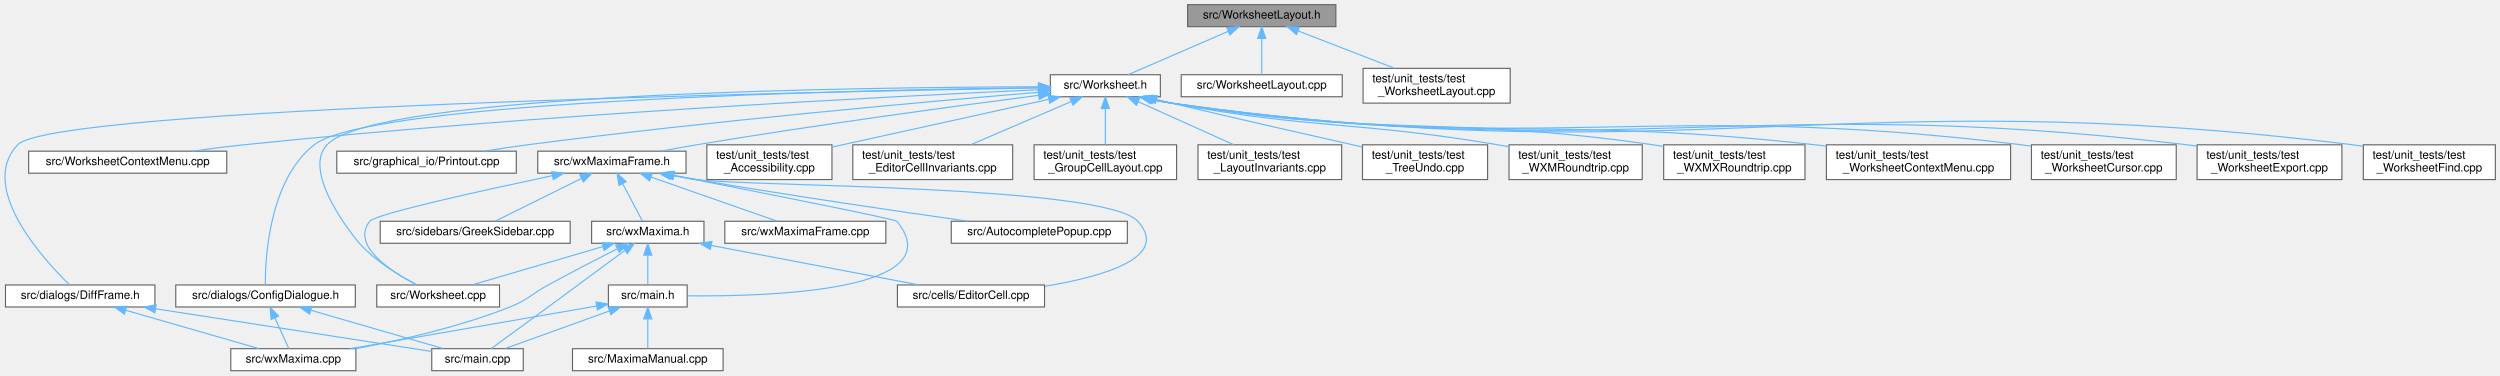
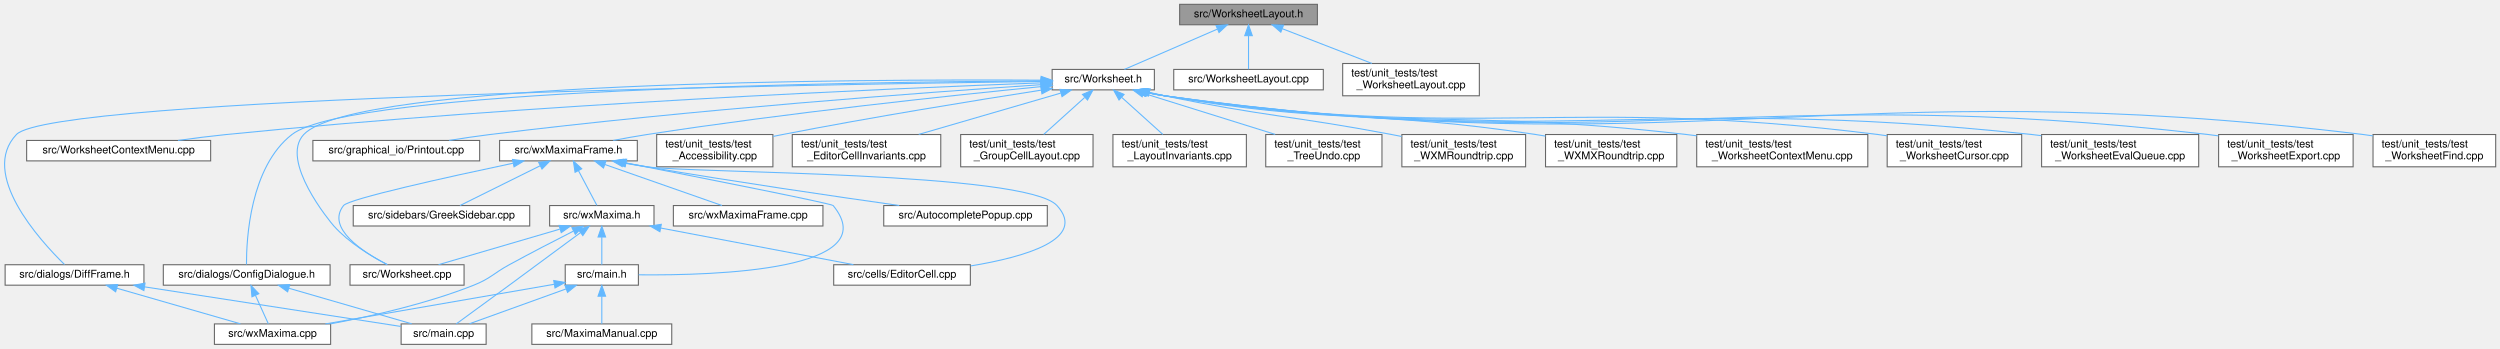
- <svg xmlns="http://www.w3.org/2000/svg" xmlns:xlink="http://www.w3.org/1999/xlink" width="2158pt" height="324pt" viewBox="0.00 0.00 2158.23 324.00">
+ <svg xmlns="http://www.w3.org/2000/svg" xmlns:xlink="http://www.w3.org/1999/xlink" width="2323pt" height="324pt" viewBox="0.00 0.00 2323.26 324.00">
  <g id="graph0" class="graph" transform="scale(1 1) rotate(0) translate(4 320)">
    <g id="node1" class="node">
      <g id="a_node1">
        <a xlink:title="The worksheet's layout engine: scheduling, the recalculation walk and the virtual-size update,...">
-           <polygon fill="#999999" stroke="#666666" points="1149.23,-316 1021.23,-316 1021.23,-297 1149.23,-297 1149.23,-316" />
-           <text text-anchor="middle" x="1085.23" y="-304" font-family="Helvetica,sans-Serif" font-size="10.00">src/WorksheetLayout.h</text>
+           <polygon fill="#999999" stroke="#666666" points="1220.26,-316 1092.26,-316 1092.26,-297 1220.26,-297 1220.26,-316" />
+           <text text-anchor="middle" x="1156.26" y="-304" font-family="Helvetica,sans-Serif" font-size="10.00">src/WorksheetLayout.h</text>
        </a>
      </g>
    </g>
    <g id="node2" class="node">
      <g id="a_node2">
        <a xlink:href="Worksheet_8h.html" target="_top" xlink:title="This file defines the class Worksheet.">
-           <polygon fill="white" stroke="#666666" points="997.73,-255.5 902.73,-255.5 902.73,-236.5 997.73,-236.5 997.73,-255.5" />
-           <text text-anchor="middle" x="950.23" y="-243.5" font-family="Helvetica,sans-Serif" font-size="10.00">src/Worksheet.h</text>
+           <polygon fill="white" stroke="#666666" points="1068.76,-255.5 973.76,-255.5 973.76,-236.5 1068.76,-236.5 1068.76,-255.5" />
+           <text text-anchor="middle" x="1021.26" y="-243.5" font-family="Helvetica,sans-Serif" font-size="10.00">src/Worksheet.h</text>
        </a>
      </g>
    </g>
    <g id="edge1" class="edge">
-       <path fill="none" stroke="#63b8ff" d="M1056.22,-292.93C1030.16,-281.64 992.59,-265.36 969.88,-255.52" />
-       <polygon fill="#63b8ff" stroke="#63b8ff" points="1055.03,-296.23 1065.6,-296.99 1057.81,-289.81 1055.03,-296.23" />
-     </g>
-     <g id="node29" class="node">
-       <g id="a_node29">
-         <a xlink:href="WorksheetLayout_8cpp.html" target="_top" xlink:title="Implementation of WorksheetLayout, the worksheet's layout engine.">
-           <polygon fill="white" stroke="#666666" points="1154.73,-255.5 1015.73,-255.5 1015.73,-236.5 1154.73,-236.5 1154.73,-255.5" />
-           <text text-anchor="middle" x="1085.23" y="-243.5" font-family="Helvetica,sans-Serif" font-size="10.00">src/WorksheetLayout.cpp</text>
-         </a>
-       </g>
-     </g>
-     <g id="edge38" class="edge">
-       <path fill="none" stroke="#63b8ff" d="M1085.23,-286.66C1085.23,-276.24 1085.23,-263.8 1085.23,-255.67" />
-       <polygon fill="#63b8ff" stroke="#63b8ff" points="1081.73,-286.87 1085.23,-296.87 1088.73,-286.87 1081.73,-286.87" />
+       <path fill="none" stroke="#63b8ff" d="M1127.25,-292.93C1101.19,-281.64 1063.62,-265.36 1040.91,-255.52" />
+       <polygon fill="#63b8ff" stroke="#63b8ff" points="1126.06,-296.23 1136.63,-296.99 1128.84,-289.81 1126.06,-296.23" />
    </g>
    <g id="node30" class="node">
      <g id="a_node30">
+         <a xlink:href="WorksheetLayout_8cpp.html" target="_top" xlink:title="Implementation of WorksheetLayout, the worksheet's layout engine.">
+           <polygon fill="white" stroke="#666666" points="1225.76,-255.5 1086.76,-255.5 1086.76,-236.5 1225.76,-236.5 1225.76,-255.5" />
+           <text text-anchor="middle" x="1156.26" y="-243.5" font-family="Helvetica,sans-Serif" font-size="10.00">src/WorksheetLayout.cpp</text>
+         </a>
+       </g>
+     </g>
+     <g id="edge39" class="edge">
+       <path fill="none" stroke="#63b8ff" d="M1156.26,-286.66C1156.26,-276.24 1156.26,-263.8 1156.26,-255.67" />
+       <polygon fill="#63b8ff" stroke="#63b8ff" points="1152.76,-286.87 1156.26,-296.87 1159.76,-286.87 1152.76,-286.87" />
+     </g>
+     <g id="node31" class="node">
+       <g id="a_node31">
        <a xlink:href="test__WorksheetLayout_8cpp.html" target="_top" xlink:title="Headless tests for the full WorksheetLayout pipeline.">
-           <polygon fill="white" stroke="#666666" points="1299.73,-261 1172.73,-261 1172.73,-231 1299.73,-231 1299.73,-261" />
-           <text text-anchor="start" x="1180.73" y="-249" font-family="Helvetica,sans-Serif" font-size="10.00">test/unit_tests/test</text>
-           <text text-anchor="middle" x="1236.23" y="-238" font-family="Helvetica,sans-Serif" font-size="10.00">_WorksheetLayout.cpp</text>
-         </a>
-       </g>
-     </g>
-     <g id="edge39" class="edge">
-       <path fill="none" stroke="#63b8ff" d="M1116.63,-293.33C1140.89,-283.93 1174.51,-270.91 1199.92,-261.06" />
-       <polygon fill="#63b8ff" stroke="#63b8ff" points="1115.24,-290.12 1107.18,-296.99 1117.77,-296.64 1115.24,-290.12" />
+           <polygon fill="white" stroke="#666666" points="1370.76,-261 1243.76,-261 1243.76,-231 1370.76,-231 1370.76,-261" />
+           <text text-anchor="start" x="1251.76" y="-249" font-family="Helvetica,sans-Serif" font-size="10.00">test/unit_tests/test</text>
+           <text text-anchor="middle" x="1307.26" y="-238" font-family="Helvetica,sans-Serif" font-size="10.00">_WorksheetLayout.cpp</text>
+         </a>
+       </g>
+     </g>
+     <g id="edge40" class="edge">
+       <path fill="none" stroke="#63b8ff" d="M1187.66,-293.33C1211.92,-283.93 1245.54,-270.91 1270.95,-261.06" />
+       <polygon fill="#63b8ff" stroke="#63b8ff" points="1186.27,-290.12 1178.21,-296.99 1188.8,-296.64 1186.27,-290.12" />
    </g>
    <g id="node3" class="node">
      <g id="a_node3">
        <a xlink:href="Worksheet_8cpp.html" target="_top" xlink:title="This file defines the class Worksheet.">
-           <polygon fill="white" stroke="#666666" points="427.23,-74 321.23,-74 321.23,-55 427.23,-55 427.23,-74" />
-           <text text-anchor="middle" x="374.23" y="-62" font-family="Helvetica,sans-Serif" font-size="10.00">src/Worksheet.cpp</text>
+           <polygon fill="white" stroke="#666666" points="427.26,-74 321.26,-74 321.26,-55 427.26,-55 427.26,-74" />
+           <text text-anchor="middle" x="374.26" y="-62" font-family="Helvetica,sans-Serif" font-size="10.00">src/Worksheet.cpp</text>
        </a>
      </g>
    </g>
    <g id="edge2" class="edge">
-       <path fill="none" stroke="#63b8ff" d="M892.24,-245.09C736.77,-244.72 319.59,-239.55 278.23,-195 255.64,-170.67 303.14,-113.45 306.23,-110 320.26,-94.35 341,-81.84 355.87,-74.12" />
-       <polygon fill="#63b8ff" stroke="#63b8ff" points="892.53,-248.59 902.53,-245.11 892.54,-241.59 892.53,-248.59" />
+       <path fill="none" stroke="#63b8ff" d="M963.51,-245.53C796.99,-246.47 324.71,-244.69 278.26,-195 255.59,-170.75 303,-113.63 306.26,-110 320.29,-94.35 341.02,-81.84 355.9,-74.12" />
+       <polygon fill="#63b8ff" stroke="#63b8ff" points="963.59,-249.03 973.57,-245.47 963.54,-242.03 963.59,-249.03" />
    </g>
    <g id="node4" class="node">
      <g id="a_node4">
        <a xlink:href="WorksheetContextMenu_8cpp.html" target="_top" xlink:title="The worksheet's right-click context menu (see WorksheetContextMenu.h).">
-           <polygon fill="white" stroke="#666666" points="191.73,-189.5 20.73,-189.5 20.73,-170.5 191.73,-170.5 191.73,-189.5" />
-           <text text-anchor="middle" x="106.23" y="-177.5" font-family="Helvetica,sans-Serif" font-size="10.00">src/WorksheetContextMenu.cpp</text>
+           <polygon fill="white" stroke="#666666" points="191.76,-189.5 20.76,-189.5 20.76,-170.5 191.76,-170.5 191.76,-189.5" />
+           <text text-anchor="middle" x="106.26" y="-177.5" font-family="Helvetica,sans-Serif" font-size="10.00">src/WorksheetContextMenu.cpp</text>
        </a>
      </g>
    </g>
    <g id="edge3" class="edge">
-       <path fill="none" stroke="#63b8ff" d="M892.56,-242.54C767.37,-236.89 461.42,-221.4 206.23,-195 191.84,-193.51 176.34,-191.53 161.94,-189.52" />
-       <polygon fill="#63b8ff" stroke="#63b8ff" points="892.54,-246.04 902.69,-242.99 892.85,-239.05 892.54,-246.04" />
+       <path fill="none" stroke="#63b8ff" d="M963.36,-243C829.72,-238.04 489.44,-223.47 206.26,-195 191.69,-193.54 175.99,-191.54 161.44,-189.51" />
+       <polygon fill="#63b8ff" stroke="#63b8ff" points="963.26,-246.5 973.38,-243.37 963.52,-239.5 963.26,-246.5" />
    </g>
    <g id="node5" class="node">
      <g id="a_node5">
        <a xlink:href="ConfigDialogue_8h.html" target="_top" xlink:title="The configuration dialog.">
-           <polygon fill="white" stroke="#666666" points="302.73,-74 147.73,-74 147.73,-55 302.73,-55 302.73,-74" />
-           <text text-anchor="middle" x="225.23" y="-62" font-family="Helvetica,sans-Serif" font-size="10.00">src/dialogs/ConfigDialogue.h</text>
+           <polygon fill="white" stroke="#666666" points="302.76,-74 147.76,-74 147.76,-55 302.76,-55 302.76,-74" />
+           <text text-anchor="middle" x="225.26" y="-62" font-family="Helvetica,sans-Serif" font-size="10.00">src/dialogs/ConfigDialogue.h</text>
        </a>
      </g>
    </g>
    <g id="edge4" class="edge">
-       <path fill="none" stroke="#63b8ff" d="M892.26,-244.41C736.24,-242.31 315.87,-233.15 267.23,-195 228.54,-164.66 224.99,-98.13 225.02,-74.25" />
-       <polygon fill="#63b8ff" stroke="#63b8ff" points="892.55,-247.91 902.59,-244.54 892.64,-240.91 892.55,-247.91" />
+       <path fill="none" stroke="#63b8ff" d="M963.64,-244.84C796.82,-243.89 321.75,-237.44 267.26,-195 228.47,-164.79 224.98,-98.18 225.04,-74.26" />
+       <polygon fill="#63b8ff" stroke="#63b8ff" points="963.69,-248.34 973.71,-244.9 963.73,-241.34 963.69,-248.34" />
    </g>
    <g id="node8" class="node">
      <g id="a_node8">
        <a xlink:href="DiffFrame_8h_source.html" target="_top" xlink:title=" ">
-           <polygon fill="white" stroke="#666666" points="129.73,-74 0.73,-74 0.73,-55 129.73,-55 129.73,-74" />
-           <text text-anchor="middle" x="65.23" y="-62" font-family="Helvetica,sans-Serif" font-size="10.00">src/dialogs/DiffFrame.h</text>
+           <polygon fill="white" stroke="#666666" points="129.76,-74 0.76,-74 0.76,-55 129.76,-55 129.76,-74" />
+           <text text-anchor="middle" x="65.26" y="-62" font-family="Helvetica,sans-Serif" font-size="10.00">src/dialogs/DiffFrame.h</text>
        </a>
      </g>
    </g>
    <g id="edge7" class="edge">
-       <path fill="none" stroke="#63b8ff" d="M892.53,-244.09C692.85,-240.67 41.64,-227.08 11.23,-195 -23.3,-158.59 32.71,-96.92 55.9,-74.22" />
-       <polygon fill="#63b8ff" stroke="#63b8ff" points="892.47,-247.59 902.53,-244.26 892.59,-240.59 892.47,-247.59" />
+       <path fill="none" stroke="#63b8ff" d="M963.48,-244.32C753.9,-241.55 44.25,-229.67 11.26,-195 -23.34,-158.65 32.71,-96.95 55.92,-74.23" />
+       <polygon fill="#63b8ff" stroke="#63b8ff" points="963.61,-247.82 973.66,-244.45 963.71,-240.82 963.61,-247.82" />
    </g>
    <g id="node9" class="node">
      <g id="a_node9">
        <a xlink:href="Printout_8cpp.html" target="_top" xlink:title="This file defines the class MathPrintOut.">
-           <polygon fill="white" stroke="#666666" points="441.73,-189.5 286.73,-189.5 286.73,-170.5 441.73,-170.5 441.73,-189.5" />
-           <text text-anchor="middle" x="364.23" y="-177.5" font-family="Helvetica,sans-Serif" font-size="10.00">src/graphical_io/Printout.cpp</text>
+           <polygon fill="white" stroke="#666666" points="441.76,-189.5 286.76,-189.5 286.76,-170.5 441.76,-170.5 441.76,-189.5" />
+           <text text-anchor="middle" x="364.26" y="-177.5" font-family="Helvetica,sans-Serif" font-size="10.00">src/graphical_io/Printout.cpp</text>
        </a>
      </g>
    </g>
    <g id="edge10" class="edge">
-       <path fill="none" stroke="#63b8ff" d="M892.59,-240.35C799.55,-232.59 610.58,-215.79 451.23,-195 439.09,-193.42 426.04,-191.46 413.84,-189.51" />
-       <polygon fill="#63b8ff" stroke="#63b8ff" points="892.39,-243.85 902.64,-241.18 892.97,-236.87 892.39,-243.85" />
+       <path fill="none" stroke="#63b8ff" d="M963.26,-241.3C860.05,-234.4 637.82,-218.16 451.26,-195 438.96,-193.47 425.73,-191.51 413.4,-189.54" />
+       <polygon fill="#63b8ff" stroke="#63b8ff" points="963.26,-244.81 973.47,-241.98 963.72,-237.82 963.26,-244.81" />
    </g>
    <g id="node10" class="node">
      <g id="a_node10">
        <a xlink:href="wxMaximaFrame_8h.html" target="_top" xlink:title="This file declares the class wxMaximaFrame.">
-           <polygon fill="white" stroke="#666666" points="588.23,-189.5 460.23,-189.5 460.23,-170.5 588.23,-170.5 588.23,-189.5" />
-           <text text-anchor="middle" x="524.23" y="-177.5" font-family="Helvetica,sans-Serif" font-size="10.00">src/wxMaximaFrame.h</text>
+           <polygon fill="white" stroke="#666666" points="588.26,-189.5 460.26,-189.5 460.26,-170.5 588.26,-170.5 588.26,-189.5" />
+           <text text-anchor="middle" x="524.26" y="-177.5" font-family="Helvetica,sans-Serif" font-size="10.00">src/wxMaximaFrame.h</text>
        </a>
      </g>
    </g>
    <g id="edge11" class="edge">
-       <path fill="none" stroke="#63b8ff" d="M892.78,-237.74C822.82,-228.69 701.1,-212.31 597.23,-195 587.42,-193.37 576.92,-191.45 567.01,-189.57" />
-       <polygon fill="#63b8ff" stroke="#63b8ff" points="892.36,-241.21 902.72,-239.02 893.25,-234.27 892.36,-241.21" />
+       <path fill="none" stroke="#63b8ff" d="M963.65,-239.54C881.92,-231.48 727.74,-215.18 597.26,-195 587.05,-193.42 576.1,-191.46 565.86,-189.52" />
+       <polygon fill="#63b8ff" stroke="#63b8ff" points="963.44,-243.03 973.73,-240.52 964.12,-236.07 963.44,-243.03" />
    </g>
    <g id="node18" class="node">
      <g id="a_node18">
        <a xlink:href="test__Accessibility_8cpp.html" target="_top" xlink:title="Logic-level regression tests for wxMaxima's custom wxAccessible classes.">
-           <polygon fill="white" stroke="#666666" points="714.23,-195 606.23,-195 606.23,-165 714.23,-165 714.23,-195" />
-           <text text-anchor="start" x="614.23" y="-183" font-family="Helvetica,sans-Serif" font-size="10.00">test/unit_tests/test</text>
-           <text text-anchor="middle" x="660.23" y="-172" font-family="Helvetica,sans-Serif" font-size="10.00">_Accessibility.cpp</text>
+           <polygon fill="white" stroke="#666666" points="714.26,-195 606.26,-195 606.26,-165 714.26,-165 714.26,-195" />
+           <text text-anchor="start" x="614.26" y="-183" font-family="Helvetica,sans-Serif" font-size="10.00">test/unit_tests/test</text>
+           <text text-anchor="middle" x="660.26" y="-172" font-family="Helvetica,sans-Serif" font-size="10.00">_Accessibility.cpp</text>
        </a>
      </g>
    </g>
    <g id="edge27" class="edge">
-       <path fill="none" stroke="#63b8ff" d="M901.27,-234.24C855.29,-224.14 784.58,-208.57 723.23,-195 720.38,-194.37 717.47,-193.72 714.52,-193.07" />
-       <polygon fill="#63b8ff" stroke="#63b8ff" points="900.74,-237.71 911.26,-236.44 902.24,-230.87 900.74,-237.71" />
+       <path fill="none" stroke="#63b8ff" d="M963.57,-236.24C903.43,-226.89 806.49,-211.22 723.26,-195 720.4,-194.44 717.47,-193.85 714.51,-193.25" />
+       <polygon fill="#63b8ff" stroke="#63b8ff" points="963.22,-239.73 973.63,-237.8 964.29,-232.81 963.22,-239.73" />
    </g>
    <g id="node19" class="node">
      <g id="a_node19">
        <a xlink:href="test__EditorCellInvariants_8cpp.html" target="_top" xlink:title="Hardening tests for EditorCell's text-editing core.">
-           <polygon fill="white" stroke="#666666" points="870.23,-195 732.23,-195 732.23,-165 870.23,-165 870.23,-195" />
-           <text text-anchor="start" x="740.23" y="-183" font-family="Helvetica,sans-Serif" font-size="10.00">test/unit_tests/test</text>
-           <text text-anchor="middle" x="801.23" y="-172" font-family="Helvetica,sans-Serif" font-size="10.00">_EditorCellInvariants.cpp</text>
+           <polygon fill="white" stroke="#666666" points="870.26,-195 732.26,-195 732.26,-165 870.26,-165 870.26,-195" />
+           <text text-anchor="start" x="740.26" y="-183" font-family="Helvetica,sans-Serif" font-size="10.00">test/unit_tests/test</text>
+           <text text-anchor="middle" x="801.26" y="-172" font-family="Helvetica,sans-Serif" font-size="10.00">_EditorCellInvariants.cpp</text>
        </a>
      </g>
    </g>
    <g id="edge28" class="edge">
-       <path fill="none" stroke="#63b8ff" d="M920.8,-232.36C895.82,-221.63 860,-206.25 834.09,-195.12" />
-       <polygon fill="#63b8ff" stroke="#63b8ff" points="919.56,-235.64 930.13,-236.37 922.32,-229.21 919.56,-235.64" />
+       <path fill="none" stroke="#63b8ff" d="M981.67,-233.48C944.69,-222.73 889.4,-206.64 849.78,-195.12" />
+       <polygon fill="#63b8ff" stroke="#63b8ff" points="981.01,-236.94 991.59,-236.37 982.96,-230.21 981.01,-236.94" />
    </g>
    <g id="node20" class="node">
      <g id="a_node20">
        <a xlink:href="test__GroupCellLayout_8cpp.html" target="_top" xlink:title="Regression tests for the GroupCell &lt;-&gt; EditorCell layout coupling.">
-           <polygon fill="white" stroke="#666666" points="1011.73,-195 888.73,-195 888.73,-165 1011.73,-165 1011.73,-195" />
-           <text text-anchor="start" x="896.73" y="-183" font-family="Helvetica,sans-Serif" font-size="10.00">test/unit_tests/test</text>
-           <text text-anchor="middle" x="950.23" y="-172" font-family="Helvetica,sans-Serif" font-size="10.00">_GroupCellLayout.cpp</text>
+           <polygon fill="white" stroke="#666666" points="1011.76,-195 888.76,-195 888.76,-165 1011.76,-165 1011.76,-195" />
+           <text text-anchor="start" x="896.76" y="-183" font-family="Helvetica,sans-Serif" font-size="10.00">test/unit_tests/test</text>
+           <text text-anchor="middle" x="950.26" y="-172" font-family="Helvetica,sans-Serif" font-size="10.00">_GroupCellLayout.cpp</text>
        </a>
      </g>
    </g>
    <g id="edge29" class="edge">
-       <path fill="none" stroke="#63b8ff" d="M950.23,-226.35C950.23,-216.47 950.23,-204.51 950.23,-195.36" />
-       <polygon fill="#63b8ff" stroke="#63b8ff" points="946.73,-226.37 950.23,-236.37 953.73,-226.37 946.73,-226.37" />
+       <path fill="none" stroke="#63b8ff" d="M1003.96,-229.41C992.35,-218.94 977.17,-205.26 965.92,-195.12" />
+       <polygon fill="#63b8ff" stroke="#63b8ff" points="1001.91,-232.27 1011.68,-236.37 1006.6,-227.07 1001.91,-232.27" />
    </g>
    <g id="node21" class="node">
      <g id="a_node21">
        <a xlink:href="test__LayoutInvariants_8cpp.html" target="_top" xlink:title="Layout idempotency invariants.">
-           <polygon fill="white" stroke="#666666" points="1154.23,-195 1030.23,-195 1030.23,-165 1154.23,-165 1154.23,-195" />
-           <text text-anchor="start" x="1038.23" y="-183" font-family="Helvetica,sans-Serif" font-size="10.00">test/unit_tests/test</text>
-           <text text-anchor="middle" x="1092.23" y="-172" font-family="Helvetica,sans-Serif" font-size="10.00">_LayoutInvariants.cpp</text>
+           <polygon fill="white" stroke="#666666" points="1154.26,-195 1030.26,-195 1030.26,-165 1154.26,-165 1154.26,-195" />
+           <text text-anchor="start" x="1038.26" y="-183" font-family="Helvetica,sans-Serif" font-size="10.00">test/unit_tests/test</text>
+           <text text-anchor="middle" x="1092.26" y="-172" font-family="Helvetica,sans-Serif" font-size="10.00">_LayoutInvariants.cpp</text>
        </a>
      </g>
    </g>
    <g id="edge30" class="edge">
-       <path fill="none" stroke="#63b8ff" d="M978.58,-232.22C1002.38,-221.5 1036.32,-206.2 1060.91,-195.12" />
-       <polygon fill="#63b8ff" stroke="#63b8ff" points="977.06,-229.07 969.38,-236.37 979.93,-235.45 977.06,-229.07" />
+       <path fill="none" stroke="#63b8ff" d="M1038.55,-229.41C1050.16,-218.94 1065.34,-205.26 1076.6,-195.12" />
+       <polygon fill="#63b8ff" stroke="#63b8ff" points="1035.92,-227.07 1030.83,-236.37 1040.6,-232.27 1035.92,-227.07" />
    </g>
    <g id="node22" class="node">
      <g id="a_node22">
        <a xlink:href="test__TreeUndo_8cpp.html" target="_top" xlink:title="Regression tests for the worksheet's cell-tree undo/redo (the TreeUndo_* subsystem of Worksheet).">
-           <polygon fill="white" stroke="#666666" points="1280.23,-195 1172.23,-195 1172.23,-165 1280.23,-165 1280.23,-195" />
-           <text text-anchor="start" x="1180.23" y="-183" font-family="Helvetica,sans-Serif" font-size="10.00">test/unit_tests/test</text>
-           <text text-anchor="middle" x="1226.23" y="-172" font-family="Helvetica,sans-Serif" font-size="10.00">_TreeUndo.cpp</text>
+           <polygon fill="white" stroke="#666666" points="1280.26,-195 1172.26,-195 1172.26,-165 1280.26,-165 1280.26,-195" />
+           <text text-anchor="start" x="1180.26" y="-183" font-family="Helvetica,sans-Serif" font-size="10.00">test/unit_tests/test</text>
+           <text text-anchor="middle" x="1226.26" y="-172" font-family="Helvetica,sans-Serif" font-size="10.00">_TreeUndo.cpp</text>
        </a>
      </g>
    </g>
    <g id="edge31" class="edge">
-       <path fill="none" stroke="#63b8ff" d="M994.51,-234.05C998.81,-233.01 1003.1,-231.98 1007.23,-231 1063.39,-217.69 1127.81,-203.06 1172.17,-193.08" />
-       <polygon fill="#63b8ff" stroke="#63b8ff" points="993.45,-230.7 984.57,-236.47 995.11,-237.5 993.45,-230.7" />
+       <path fill="none" stroke="#63b8ff" d="M1058.59,-233.35C1093.04,-222.59 1144.28,-206.59 1181.04,-195.12" />
+       <polygon fill="#63b8ff" stroke="#63b8ff" points="1057.41,-230.05 1048.9,-236.37 1059.49,-236.73 1057.41,-230.05" />
    </g>
    <g id="node23" class="node">
      <g id="a_node23">
        <a xlink:href="test__WXMRoundtrip_8cpp.html" target="_top" xlink:title="Regression tests for images surviving the .wxm serialization round-trip.">
-           <polygon fill="white" stroke="#666666" points="1413.73,-195 1298.73,-195 1298.73,-165 1413.73,-165 1413.73,-195" />
-           <text text-anchor="start" x="1306.73" y="-183" font-family="Helvetica,sans-Serif" font-size="10.00">test/unit_tests/test</text>
-           <text text-anchor="middle" x="1356.23" y="-172" font-family="Helvetica,sans-Serif" font-size="10.00">_WXMRoundtrip.cpp</text>
+           <polygon fill="white" stroke="#666666" points="1413.76,-195 1298.76,-195 1298.76,-165 1413.76,-165 1413.76,-195" />
+           <text text-anchor="start" x="1306.76" y="-183" font-family="Helvetica,sans-Serif" font-size="10.00">test/unit_tests/test</text>
+           <text text-anchor="middle" x="1356.26" y="-172" font-family="Helvetica,sans-Serif" font-size="10.00">_WXMRoundtrip.cpp</text>
        </a>
      </g>
    </g>
    <g id="edge32" class="edge">
-       <path fill="none" stroke="#63b8ff" d="M992.41,-234.07C997.39,-232.95 1002.41,-231.9 1007.23,-231 1131.45,-207.89 1164.62,-215.94 1289.23,-195 1292.27,-194.49 1295.39,-193.94 1298.54,-193.36" />
-       <polygon fill="#63b8ff" stroke="#63b8ff" points="991.28,-230.74 982.34,-236.43 992.88,-237.56 991.28,-230.74" />
+       <path fill="none" stroke="#63b8ff" d="M1064.41,-234.05C1069.07,-232.98 1073.76,-231.94 1078.26,-231 1171.4,-211.64 1195.79,-212.73 1289.26,-195 1292.29,-194.42 1295.4,-193.82 1298.54,-193.2" />
+       <polygon fill="#63b8ff" stroke="#63b8ff" points="1063.24,-230.74 1054.32,-236.45 1064.86,-237.55 1063.24,-230.74" />
    </g>
    <g id="node24" class="node">
      <g id="a_node24">
        <a xlink:href="test__WXMXRoundtrip_8cpp.html" target="_top" xlink:title="Round-trip tests for the .wxmx content.xml (the MathML-like math format).">
-           <polygon fill="white" stroke="#666666" points="1554.23,-195 1432.23,-195 1432.23,-165 1554.23,-165 1554.23,-195" />
-           <text text-anchor="start" x="1440.23" y="-183" font-family="Helvetica,sans-Serif" font-size="10.00">test/unit_tests/test</text>
-           <text text-anchor="middle" x="1493.23" y="-172" font-family="Helvetica,sans-Serif" font-size="10.00">_WXMXRoundtrip.cpp</text>
+           <polygon fill="white" stroke="#666666" points="1554.26,-195 1432.26,-195 1432.26,-165 1554.26,-165 1554.26,-195" />
+           <text text-anchor="start" x="1440.26" y="-183" font-family="Helvetica,sans-Serif" font-size="10.00">test/unit_tests/test</text>
+           <text text-anchor="middle" x="1493.26" y="-172" font-family="Helvetica,sans-Serif" font-size="10.00">_WXMXRoundtrip.cpp</text>
        </a>
      </g>
    </g>
    <g id="edge33" class="edge">
-       <path fill="none" stroke="#63b8ff" d="M991.23,-234.13C996.58,-232.94 1002.02,-231.86 1007.23,-231 1190.33,-200.78 1239.51,-221.24 1423.23,-195 1426.17,-194.58 1429.18,-194.11 1432.21,-193.62" />
-       <polygon fill="#63b8ff" stroke="#63b8ff" points="990.05,-230.81 981.11,-236.49 991.64,-237.63 990.05,-230.81" />
+       <path fill="none" stroke="#63b8ff" d="M1062.65,-234.13C1067.88,-232.97 1073.18,-231.88 1078.26,-231 1230.14,-204.55 1270.84,-218.14 1423.26,-195 1426.2,-194.55 1429.2,-194.07 1432.23,-193.55" />
+       <polygon fill="#63b8ff" stroke="#63b8ff" points="1061.69,-230.76 1052.75,-236.45 1063.28,-237.58 1061.69,-230.76" />
    </g>
    <g id="node25" class="node">
      <g id="a_node25">
        <a xlink:href="test__WorksheetContextMenu_8cpp.html" target="_top" xlink:title="Regression tests for the worksheet's right-click context menu.">
-           <polygon fill="white" stroke="#666666" points="1731.73,-195 1572.73,-195 1572.73,-165 1731.73,-165 1731.73,-195" />
-           <text text-anchor="start" x="1580.73" y="-183" font-family="Helvetica,sans-Serif" font-size="10.00">test/unit_tests/test</text>
-           <text text-anchor="middle" x="1652.23" y="-172" font-family="Helvetica,sans-Serif" font-size="10.00">_WorksheetContextMenu.cpp</text>
+           <polygon fill="white" stroke="#666666" points="1731.76,-195 1572.76,-195 1572.76,-165 1731.76,-165 1731.76,-195" />
+           <text text-anchor="start" x="1580.76" y="-183" font-family="Helvetica,sans-Serif" font-size="10.00">test/unit_tests/test</text>
+           <text text-anchor="middle" x="1652.26" y="-172" font-family="Helvetica,sans-Serif" font-size="10.00">_WorksheetContextMenu.cpp</text>
        </a>
      </g>
    </g>
    <g id="edge34" class="edge">
-       <path fill="none" stroke="#63b8ff" d="M990.61,-234.15C996.16,-232.93 1001.81,-231.83 1007.23,-231 1251.97,-193.32 1317.1,-222.27 1563.23,-195 1566.34,-194.66 1569.5,-194.28 1572.7,-193.88" />
-       <polygon fill="#63b8ff" stroke="#63b8ff" points="989.73,-230.76 980.79,-236.44 991.33,-237.58 989.73,-230.76" />
+       <path fill="none" stroke="#63b8ff" d="M1061.64,-234.2C1067.2,-232.97 1072.85,-231.86 1078.26,-231 1291.73,-197.1 1348.54,-219.81 1563.26,-195 1566.36,-194.64 1569.53,-194.25 1572.72,-193.84" />
+       <polygon fill="#63b8ff" stroke="#63b8ff" points="1060.77,-230.81 1051.83,-236.5 1062.36,-237.63 1060.77,-230.81" />
    </g>
    <g id="node26" class="node">
      <g id="a_node26">
        <a xlink:href="test__WorksheetCursor_8cpp.html" target="_top" xlink:title="Pins the worksheet's cursor model before it is gathered into a cursor class.">
-           <polygon fill="white" stroke="#666666" points="1874.73,-195 1749.73,-195 1749.73,-165 1874.73,-165 1874.73,-195" />
-           <text text-anchor="start" x="1757.73" y="-183" font-family="Helvetica,sans-Serif" font-size="10.00">test/unit_tests/test</text>
-           <text text-anchor="middle" x="1812.23" y="-172" font-family="Helvetica,sans-Serif" font-size="10.00">_WorksheetCursor.cpp</text>
+           <polygon fill="white" stroke="#666666" points="1874.76,-195 1749.76,-195 1749.76,-165 1874.76,-165 1874.76,-195" />
+           <text text-anchor="start" x="1757.76" y="-183" font-family="Helvetica,sans-Serif" font-size="10.00">test/unit_tests/test</text>
+           <text text-anchor="middle" x="1812.26" y="-172" font-family="Helvetica,sans-Serif" font-size="10.00">_WorksheetCursor.cpp</text>
        </a>
      </g>
    </g>
    <g id="edge35" class="edge">
-       <path fill="none" stroke="#63b8ff" d="M990.21,-234.16C995.89,-232.92 1001.68,-231.81 1007.23,-231 1330.42,-183.83 1417.03,-234.7 1741.23,-195 1743.97,-194.66 1746.77,-194.28 1749.59,-193.87" />
-       <polygon fill="#63b8ff" stroke="#63b8ff" points="989.13,-230.82 980.19,-236.5 990.72,-237.63 989.13,-230.82" />
+       <path fill="none" stroke="#63b8ff" d="M1061.43,-234.14C1067.05,-232.91 1072.78,-231.81 1078.26,-231 1370.15,-187.62 1448.44,-231.64 1741.26,-195 1744,-194.66 1746.79,-194.27 1749.61,-193.85" />
+       <polygon fill="#63b8ff" stroke="#63b8ff" points="1060.46,-230.78 1051.52,-236.46 1062.05,-237.59 1060.46,-230.78" />
    </g>
    <g id="node27" class="node">
      <g id="a_node27">
-         <a xlink:href="test__WorksheetExport_8cpp.html" target="_top" xlink:title="Safety net for the export/serialization cluster of Worksheet.">
-           <polygon fill="white" stroke="#666666" points="2017.73,-195 1892.73,-195 1892.73,-165 2017.73,-165 2017.73,-195" />
-           <text text-anchor="start" x="1900.73" y="-183" font-family="Helvetica,sans-Serif" font-size="10.00">test/unit_tests/test</text>
-           <text text-anchor="middle" x="1955.23" y="-172" font-family="Helvetica,sans-Serif" font-size="10.00">_WorksheetExport.cpp</text>
+         <a xlink:href="test__WorksheetEvalQueue_8cpp.html" target="_top" xlink:title="Pins the worksheet's &quot;add cells to the evaluation queue&quot; behavior before the Add*ToEvaluationQueue fa...">
+           <polygon fill="white" stroke="#666666" points="2039.26,-195 1893.26,-195 1893.26,-165 2039.26,-165 2039.26,-195" />
+           <text text-anchor="start" x="1901.26" y="-183" font-family="Helvetica,sans-Serif" font-size="10.00">test/unit_tests/test</text>
+           <text text-anchor="middle" x="1966.26" y="-172" font-family="Helvetica,sans-Serif" font-size="10.00">_WorksheetEvalQueue.cpp</text>
        </a>
      </g>
    </g>
    <g id="edge36" class="edge">
-       <path fill="none" stroke="#63b8ff" d="M990.2,-234.12C995.88,-232.88 1001.68,-231.79 1007.23,-231 1393.46,-176.2 1496.83,-240.87 1884.23,-195 1886.97,-194.67 1889.77,-194.3 1892.59,-193.89" />
-       <polygon fill="#63b8ff" stroke="#63b8ff" points="989.12,-230.77 980.18,-236.45 990.71,-237.59 989.12,-230.77" />
+       <path fill="none" stroke="#63b8ff" d="M1061.23,-234.14C1066.91,-232.9 1072.71,-231.8 1078.26,-231 1433.19,-179.99 1527.72,-233.25 1884.26,-195 1887.13,-194.69 1890.05,-194.35 1893,-193.97" />
+       <polygon fill="#63b8ff" stroke="#63b8ff" points="1060.16,-230.79 1051.21,-236.47 1061.75,-237.61 1060.16,-230.79" />
    </g>
    <g id="node28" class="node">
      <g id="a_node28">
+         <a xlink:href="test__WorksheetExport_8cpp.html" target="_top" xlink:title="Safety net for the export/serialization cluster of Worksheet.">
+           <polygon fill="white" stroke="#666666" points="2182.76,-195 2057.76,-195 2057.76,-165 2182.76,-165 2182.76,-195" />
+           <text text-anchor="start" x="2065.76" y="-183" font-family="Helvetica,sans-Serif" font-size="10.00">test/unit_tests/test</text>
+           <text text-anchor="middle" x="2120.26" y="-172" font-family="Helvetica,sans-Serif" font-size="10.00">_WorksheetExport.cpp</text>
+         </a>
+       </g>
+     </g>
+     <g id="edge37" class="edge">
+       <path fill="none" stroke="#63b8ff" d="M1061.23,-234.1C1066.91,-232.87 1072.71,-231.78 1078.26,-231 1505.5,-171.24 1619.68,-244.32 2048.26,-195 2051.29,-194.65 2054.39,-194.24 2057.52,-193.79" />
+       <polygon fill="#63b8ff" stroke="#63b8ff" points="1060.15,-230.75 1051.21,-236.43 1061.74,-237.57 1060.15,-230.75" />
+     </g>
+     <g id="node29" class="node">
+       <g id="a_node29">
        <a xlink:href="test__WorksheetFind_8cpp.html" target="_top" xlink:title="Pins the worksheet's find/replace behavior before the search engine is extracted into WorksheetSearch...">
-           <polygon fill="white" stroke="#666666" points="2150.23,-195 2036.23,-195 2036.23,-165 2150.23,-165 2150.23,-195" />
-           <text text-anchor="start" x="2044.23" y="-183" font-family="Helvetica,sans-Serif" font-size="10.00">test/unit_tests/test</text>
-           <text text-anchor="middle" x="2093.23" y="-172" font-family="Helvetica,sans-Serif" font-size="10.00">_WorksheetFind.cpp</text>
-         </a>
-       </g>
-     </g>
-     <g id="edge37" class="edge">
-       <path fill="none" stroke="#63b8ff" d="M990,-234.13C995.75,-232.88 1001.61,-231.78 1007.23,-231 1456.53,-168.57 1576.99,-250.27 2027.23,-195 2030.13,-194.64 2033.1,-194.22 2036.09,-193.75" />
-       <polygon fill="#63b8ff" stroke="#63b8ff" points="988.82,-230.81 979.88,-236.49 990.41,-237.63 988.82,-230.81" />
+           <polygon fill="white" stroke="#666666" points="2315.26,-195 2201.26,-195 2201.26,-165 2315.26,-165 2315.26,-195" />
+           <text text-anchor="start" x="2209.26" y="-183" font-family="Helvetica,sans-Serif" font-size="10.00">test/unit_tests/test</text>
+           <text text-anchor="middle" x="2258.26" y="-172" font-family="Helvetica,sans-Serif" font-size="10.00">_WorksheetFind.cpp</text>
+         </a>
+       </g>
+     </g>
+     <g id="edge38" class="edge">
+       <path fill="none" stroke="#63b8ff" d="M1061.03,-234.11C1066.77,-232.87 1072.64,-231.77 1078.26,-231 1569.01,-163.55 1700.49,-254.63 2192.26,-195 2195.16,-194.65 2198.13,-194.23 2201.12,-193.76" />
+       <polygon fill="#63b8ff" stroke="#63b8ff" points="1059.85,-230.8 1050.91,-236.48 1061.44,-237.61 1059.85,-230.8" />
    </g>
    <g id="node6" class="node">
      <g id="a_node6">
        <a xlink:href="main_8cpp.html" target="_top" xlink:title="The file that defines the starting point of the program.">
-           <polygon fill="white" stroke="#666666" points="447.73,-19 368.73,-19 368.73,0 447.73,0 447.73,-19" />
-           <text text-anchor="middle" x="408.23" y="-7" font-family="Helvetica,sans-Serif" font-size="10.00">src/main.cpp</text>
+           <polygon fill="white" stroke="#666666" points="447.76,-19 368.76,-19 368.76,0 447.76,0 447.76,-19" />
+           <text text-anchor="middle" x="408.26" y="-7" font-family="Helvetica,sans-Serif" font-size="10.00">src/main.cpp</text>
        </a>
      </g>
    </g>
    <g id="edge5" class="edge">
-       <path fill="none" stroke="#63b8ff" d="M264.3,-52.18C298.52,-42.27 347.51,-28.08 378.59,-19.08" />
-       <polygon fill="#63b8ff" stroke="#63b8ff" points="263.26,-48.84 254.63,-54.98 265.21,-55.56 263.26,-48.84" />
+       <path fill="none" stroke="#63b8ff" d="M264.33,-52.18C298.55,-42.27 347.54,-28.08 378.62,-19.08" />
+       <polygon fill="#63b8ff" stroke="#63b8ff" points="263.29,-48.84 254.66,-54.98 265.24,-55.56 263.29,-48.84" />
    </g>
    <g id="node7" class="node">
      <g id="a_node7">
        <a xlink:href="wxMaxima_8cpp.html" target="_top" xlink:title="This file defines the contents of the class wxMaxima that contains most of the program's logic.">
-           <polygon fill="white" stroke="#666666" points="303.23,-19 195.23,-19 195.23,0 303.23,0 303.23,-19" />
-           <text text-anchor="middle" x="249.23" y="-7" font-family="Helvetica,sans-Serif" font-size="10.00">src/wxMaxima.cpp</text>
+           <polygon fill="white" stroke="#666666" points="303.26,-19 195.26,-19 195.26,0 303.26,0 303.26,-19" />
+           <text text-anchor="middle" x="249.26" y="-7" font-family="Helvetica,sans-Serif" font-size="10.00">src/wxMaxima.cpp</text>
        </a>
      </g>
    </g>
    <g id="edge6" class="edge">
-       <path fill="none" stroke="#63b8ff" d="M233.36,-45.53C237.41,-36.6 242.11,-26.22 245.34,-19.09" />
-       <polygon fill="#63b8ff" stroke="#63b8ff" points="230.13,-44.19 229.19,-54.75 236.5,-47.08 230.13,-44.19" />
+       <path fill="none" stroke="#63b8ff" d="M233.39,-45.53C237.44,-36.6 242.14,-26.22 245.37,-19.09" />
+       <polygon fill="#63b8ff" stroke="#63b8ff" points="230.16,-44.19 229.22,-54.75 236.53,-47.08 230.16,-44.19" />
    </g>
    <g id="edge8" class="edge">
-       <path fill="none" stroke="#63b8ff" d="M130.4,-53.43C200.64,-42.58 310.17,-25.65 368.51,-16.64" />
-       <polygon fill="#63b8ff" stroke="#63b8ff" points="129.68,-50 120.33,-54.98 130.75,-56.92 129.68,-50" />
+       <path fill="none" stroke="#63b8ff" d="M130.43,-53.43C200.67,-42.58 310.2,-25.65 368.54,-16.64" />
+       <polygon fill="#63b8ff" stroke="#63b8ff" points="129.71,-50 120.36,-54.98 130.78,-56.92 129.71,-50" />
    </g>
    <g id="edge9" class="edge">
-       <path fill="none" stroke="#63b8ff" d="M104.51,-52.18C138.92,-42.27 188.18,-28.08 219.43,-19.08" />
-       <polygon fill="#63b8ff" stroke="#63b8ff" points="103.43,-48.85 94.79,-54.98 105.37,-55.58 103.43,-48.85" />
+       <path fill="none" stroke="#63b8ff" d="M104.54,-52.18C138.95,-42.27 188.21,-28.08 219.46,-19.08" />
+       <polygon fill="#63b8ff" stroke="#63b8ff" points="103.46,-48.85 94.82,-54.98 105.4,-55.58 103.46,-48.85" />
    </g>
    <g id="edge13" class="edge">
-       <path fill="none" stroke="#63b8ff" d="M472.64,-168.32C412.37,-155.6 320.18,-135.28 315.23,-129 298.82,-108.21 332.86,-85.99 355.74,-74.14" />
-       <polygon fill="#63b8ff" stroke="#63b8ff" points="472.25,-171.82 482.76,-170.45 473.69,-164.97 472.25,-171.82" />
+       <path fill="none" stroke="#63b8ff" d="M472.67,-168.32C412.4,-155.6 320.21,-135.28 315.26,-129 298.85,-108.21 332.89,-85.99 355.77,-74.14" />
+       <polygon fill="#63b8ff" stroke="#63b8ff" points="472.28,-171.82 482.79,-170.45 473.72,-164.97 472.28,-171.82" />
    </g>
    <g id="node11" class="node">
      <g id="a_node11">
        <a xlink:href="AutocompletePopup_8cpp.html" target="_top" xlink:title="This file defines the class AutocompletePopup.">
-           <polygon fill="white" stroke="#666666" points="969.23,-129 817.23,-129 817.23,-110 969.23,-110 969.23,-129" />
-           <text text-anchor="middle" x="893.23" y="-117" font-family="Helvetica,sans-Serif" font-size="10.00">src/AutocompletePopup.cpp</text>
+           <polygon fill="white" stroke="#666666" points="969.26,-129 817.26,-129 817.26,-110 969.26,-110 969.26,-129" />
+           <text text-anchor="middle" x="893.26" y="-117" font-family="Helvetica,sans-Serif" font-size="10.00">src/AutocompletePopup.cpp</text>
        </a>
      </g>
    </g>
    <g id="edge12" class="edge">
-       <path fill="none" stroke="#63b8ff" d="M576.92,-168.63C583.74,-167.37 590.65,-166.13 597.23,-165 678.03,-151.18 771.65,-137.5 831.6,-129.03" />
-       <polygon fill="#63b8ff" stroke="#63b8ff" points="576.2,-165.21 567.02,-170.49 577.49,-172.09 576.2,-165.21" />
+       <path fill="none" stroke="#63b8ff" d="M576.95,-168.63C583.77,-167.37 590.68,-166.13 597.26,-165 678.06,-151.18 771.68,-137.5 831.63,-129.03" />
+       <polygon fill="#63b8ff" stroke="#63b8ff" points="576.23,-165.21 567.05,-170.49 577.52,-172.09 576.23,-165.21" />
    </g>
    <g id="node12" class="node">
      <g id="a_node12">
        <a xlink:href="EditorCell_8cpp.html" target="_top" xlink:title="This file defines the class EditorCell.">
-           <polygon fill="white" stroke="#666666" points="897.73,-74 770.73,-74 770.73,-55 897.73,-55 897.73,-74" />
-           <text text-anchor="middle" x="834.23" y="-62" font-family="Helvetica,sans-Serif" font-size="10.00">src/cells/EditorCell.cpp</text>
+           <polygon fill="white" stroke="#666666" points="897.76,-74 770.76,-74 770.76,-55 897.76,-55 897.76,-74" />
+           <text text-anchor="middle" x="834.26" y="-62" font-family="Helvetica,sans-Serif" font-size="10.00">src/cells/EditorCell.cpp</text>
        </a>
      </g>
    </g>
    <g id="edge14" class="edge">
-       <path fill="none" stroke="#63b8ff" d="M575.03,-168.61C582.45,-167.28 590.02,-166.03 597.23,-165 639.32,-158.99 949.61,-160.45 978.23,-129 1006.54,-97.88 948.68,-81.22 898.08,-72.89" />
-       <polygon fill="#63b8ff" stroke="#63b8ff" points="574.23,-165.2 565.04,-170.46 575.51,-172.08 574.23,-165.2" />
+       <path fill="none" stroke="#63b8ff" d="M575.06,-168.61C582.48,-167.28 590.05,-166.03 597.26,-165 639.35,-158.99 949.64,-160.45 978.26,-129 1006.57,-97.88 948.71,-81.22 898.11,-72.89" />
+       <polygon fill="#63b8ff" stroke="#63b8ff" points="574.26,-165.2 565.07,-170.46 575.54,-172.08 574.26,-165.2" />
    </g>
    <g id="node13" class="node">
      <g id="a_node13">
        <a xlink:href="main_8h.html" target="_top" xlink:title="This file declares the class wxMaxima that contains most of the program's logic.">
-           <polygon fill="white" stroke="#666666" points="589.23,-74 521.23,-74 521.23,-55 589.23,-55 589.23,-74" />
-           <text text-anchor="middle" x="555.23" y="-62" font-family="Helvetica,sans-Serif" font-size="10.00">src/main.h</text>
+           <polygon fill="white" stroke="#666666" points="589.26,-74 521.26,-74 521.26,-55 589.26,-55 589.26,-74" />
+           <text text-anchor="middle" x="555.26" y="-62" font-family="Helvetica,sans-Serif" font-size="10.00">src/main.h</text>
        </a>
      </g>
    </g>
    <g id="edge15" class="edge">
-       <path fill="none" stroke="#63b8ff" d="M577.67,-168.57C649.56,-154.48 768.69,-130.88 770.23,-129 819.3,-68.95 661.74,-63.91 589.47,-64.63" />
-       <polygon fill="#63b8ff" stroke="#63b8ff" points="577,-165.13 567.85,-170.49 578.34,-172 577,-165.13" />
+       <path fill="none" stroke="#63b8ff" d="M577.7,-168.57C649.59,-154.48 768.72,-130.88 770.26,-129 819.33,-68.95 661.77,-63.91 589.5,-64.63" />
+       <polygon fill="#63b8ff" stroke="#63b8ff" points="577.03,-165.13 567.88,-170.49 578.37,-172 577.03,-165.13" />
    </g>
    <g id="node15" class="node">
      <g id="a_node15">
        <a xlink:href="GreekSidebar_8cpp.html" target="_top" xlink:title="This file defines the class GreekSidebar.">
-           <polygon fill="white" stroke="#666666" points="488.23,-129 324.23,-129 324.23,-110 488.23,-110 488.23,-129" />
-           <text text-anchor="middle" x="406.23" y="-117" font-family="Helvetica,sans-Serif" font-size="10.00">src/sidebars/GreekSidebar.cpp</text>
+           <polygon fill="white" stroke="#666666" points="488.26,-129 324.26,-129 324.26,-110 488.26,-110 488.26,-129" />
+           <text text-anchor="middle" x="406.26" y="-117" font-family="Helvetica,sans-Serif" font-size="10.00">src/sidebars/GreekSidebar.cpp</text>
        </a>
      </g>
    </g>
    <g id="edge19" class="edge">
-       <path fill="none" stroke="#63b8ff" d="M497.97,-165.98C475.23,-154.71 442.99,-138.73 423.4,-129.02" />
-       <polygon fill="#63b8ff" stroke="#63b8ff" points="496.55,-169.19 507.07,-170.49 499.66,-162.92 496.55,-169.19" />
+       <path fill="none" stroke="#63b8ff" d="M498,-165.98C475.26,-154.71 443.02,-138.73 423.43,-129.02" />
+       <polygon fill="#63b8ff" stroke="#63b8ff" points="496.58,-169.19 507.1,-170.49 499.69,-162.92 496.58,-169.19" />
    </g>
    <g id="node16" class="node">
      <g id="a_node16">
        <a xlink:href="wxMaxima_8h.html" target="_top" xlink:title="This file declares the class wxMaxima that contains most of the program's logic.">
-           <polygon fill="white" stroke="#666666" points="603.73,-129 506.73,-129 506.73,-110 603.73,-110 603.73,-129" />
-           <text text-anchor="middle" x="555.23" y="-117" font-family="Helvetica,sans-Serif" font-size="10.00">src/wxMaxima.h</text>
+           <polygon fill="white" stroke="#666666" points="603.76,-129 506.76,-129 506.76,-110 603.76,-110 603.76,-129" />
+           <text text-anchor="middle" x="555.26" y="-117" font-family="Helvetica,sans-Serif" font-size="10.00">src/wxMaxima.h</text>
        </a>
      </g>
    </g>
    <g id="edge20" class="edge">
-       <path fill="none" stroke="#63b8ff" d="M533.51,-161.48C539.16,-150.81 546.14,-137.65 550.63,-129.17" />
-       <polygon fill="#63b8ff" stroke="#63b8ff" points="530.39,-159.89 528.8,-170.37 536.58,-163.17 530.39,-159.89" />
+       <path fill="none" stroke="#63b8ff" d="M533.54,-161.48C539.19,-150.81 546.17,-137.65 550.66,-129.17" />
+       <polygon fill="#63b8ff" stroke="#63b8ff" points="530.42,-159.89 528.83,-170.37 536.6,-163.17 530.42,-159.89" />
    </g>
    <g id="node17" class="node">
      <g id="a_node17">
        <a xlink:href="wxMaximaFrame_8cpp.html" target="_top" xlink:title="This file defines the class wxMaximaFrame.">
-           <polygon fill="white" stroke="#666666" points="760.73,-129 621.73,-129 621.73,-110 760.73,-110 760.73,-129" />
-           <text text-anchor="middle" x="691.23" y="-117" font-family="Helvetica,sans-Serif" font-size="10.00">src/wxMaximaFrame.cpp</text>
+           <polygon fill="white" stroke="#666666" points="760.76,-129 621.76,-129 621.76,-110 760.76,-110 760.76,-129" />
+           <text text-anchor="middle" x="691.26" y="-117" font-family="Helvetica,sans-Serif" font-size="10.00">src/wxMaximaFrame.cpp</text>
        </a>
      </g>
    </g>
    <g id="edge26" class="edge">
-       <path fill="none" stroke="#63b8ff" d="M557.99,-167.17C590.29,-155.86 638.21,-139.07 666.91,-129.02" />
-       <polygon fill="#63b8ff" stroke="#63b8ff" points="556.79,-163.88 548.51,-170.49 559.1,-170.49 556.79,-163.88" />
+       <path fill="none" stroke="#63b8ff" d="M558.02,-167.17C590.32,-155.86 638.24,-139.07 666.94,-129.02" />
+       <polygon fill="#63b8ff" stroke="#63b8ff" points="556.82,-163.88 548.54,-170.49 559.13,-170.49 556.82,-163.88" />
    </g>
    <g id="edge17" class="edge">
-       <path fill="none" stroke="#63b8ff" d="M522.08,-51.55C494.78,-41.71 456.72,-27.98 432.27,-19.17" />
-       <polygon fill="#63b8ff" stroke="#63b8ff" points="521.01,-54.89 531.61,-54.98 523.39,-48.3 521.01,-54.89" />
+       <path fill="none" stroke="#63b8ff" d="M522.11,-51.55C494.81,-41.71 456.75,-27.98 432.3,-19.17" />
+       <polygon fill="#63b8ff" stroke="#63b8ff" points="521.04,-54.89 531.64,-54.98 523.42,-48.3 521.04,-54.89" />
    </g>
    <g id="edge18" class="edge">
-       <path fill="none" stroke="#63b8ff" d="M510.96,-55.83C454.46,-46.05 357.03,-29.17 298.31,-19" />
-       <polygon fill="#63b8ff" stroke="#63b8ff" points="510.56,-59.32 521.01,-57.57 511.76,-52.42 510.56,-59.32" />
+       <path fill="none" stroke="#63b8ff" d="M510.99,-55.83C454.49,-46.05 357.06,-29.17 298.34,-19" />
+       <polygon fill="#63b8ff" stroke="#63b8ff" points="510.59,-59.32 521.04,-57.57 511.79,-52.42 510.59,-59.32" />
    </g>
    <g id="node14" class="node">
      <g id="a_node14">
        <a xlink:href="MaximaManual_8cpp.html" target="_top" xlink:title="This file defines the class MaximaManual.">
-           <polygon fill="white" stroke="#666666" points="620.23,-19 490.23,-19 490.23,0 620.23,0 620.23,-19" />
-           <text text-anchor="middle" x="555.23" y="-7" font-family="Helvetica,sans-Serif" font-size="10.00">src/MaximaManual.cpp</text>
+           <polygon fill="white" stroke="#666666" points="620.26,-19 490.26,-19 490.26,0 620.26,0 620.26,-19" />
+           <text text-anchor="middle" x="555.26" y="-7" font-family="Helvetica,sans-Serif" font-size="10.00">src/MaximaManual.cpp</text>
        </a>
      </g>
    </g>
    <g id="edge16" class="edge">
-       <path fill="none" stroke="#63b8ff" d="M555.23,-44.66C555.23,-35.93 555.23,-25.99 555.23,-19.09" />
-       <polygon fill="#63b8ff" stroke="#63b8ff" points="551.73,-44.75 555.23,-54.75 558.73,-44.75 551.73,-44.75" />
+       <path fill="none" stroke="#63b8ff" d="M555.26,-44.66C555.26,-35.93 555.26,-25.99 555.26,-19.09" />
+       <polygon fill="#63b8ff" stroke="#63b8ff" points="551.76,-44.75 555.26,-54.75 558.76,-44.75 551.76,-44.75" />
    </g>
    <g id="edge21" class="edge">
-       <path fill="none" stroke="#63b8ff" d="M516.14,-107.06C482.31,-97.15 434.14,-83.04 403.53,-74.08" />
-       <polygon fill="#63b8ff" stroke="#63b8ff" points="515.56,-110.53 526.15,-109.98 517.53,-103.82 515.56,-110.53" />
+       <path fill="none" stroke="#63b8ff" d="M516.17,-107.06C482.34,-97.15 434.17,-83.04 403.56,-74.08" />
+       <polygon fill="#63b8ff" stroke="#63b8ff" points="515.59,-110.53 526.17,-109.98 517.56,-103.82 515.59,-110.53" />
    </g>
    <g id="edge23" class="edge">
-       <path fill="none" stroke="#63b8ff" d="M535.29,-103.73C517.88,-90.84 491.91,-71.65 469.23,-55 452.11,-42.44 432.23,-27.95 419.93,-19.01" />
-       <polygon fill="#63b8ff" stroke="#63b8ff" points="533.44,-106.71 543.56,-109.85 537.6,-101.09 533.44,-106.71" />
+       <path fill="none" stroke="#63b8ff" d="M535.32,-103.73C517.91,-90.84 491.94,-71.65 469.26,-55 452.14,-42.44 432.26,-27.95 419.96,-19.01" />
+       <polygon fill="#63b8ff" stroke="#63b8ff" points="533.47,-106.71 543.59,-109.85 537.63,-101.09 533.47,-106.71" />
    </g>
    <g id="edge25" class="edge">
-       <path fill="none" stroke="#63b8ff" d="M528.62,-105.12C511.55,-96.44 488.96,-84.78 469.23,-74 454.37,-65.89 451.96,-61.25 436.23,-55 392.8,-37.76 340.95,-26.06 302.87,-19.01" />
-       <polygon fill="#63b8ff" stroke="#63b8ff" points="527.47,-108.46 537.97,-109.86 530.63,-102.22 527.47,-108.46" />
+       <path fill="none" stroke="#63b8ff" d="M528.65,-105.12C511.58,-96.44 488.99,-84.78 469.26,-74 454.4,-65.89 451.98,-61.25 436.26,-55 392.83,-37.76 340.98,-26.06 302.9,-19.01" />
+       <polygon fill="#63b8ff" stroke="#63b8ff" points="527.5,-108.46 538,-109.86 530.66,-102.22 527.5,-108.46" />
    </g>
    <g id="edge22" class="edge">
-       <path fill="none" stroke="#63b8ff" d="M610.16,-108.07C662.46,-98.13 740.24,-83.35 789.05,-74.08" />
-       <polygon fill="#63b8ff" stroke="#63b8ff" points="609.22,-104.68 600.05,-109.98 610.53,-111.56 609.22,-104.68" />
+       <path fill="none" stroke="#63b8ff" d="M610.19,-108.07C662.49,-98.13 740.27,-83.35 789.08,-74.08" />
+       <polygon fill="#63b8ff" stroke="#63b8ff" points="609.25,-104.68 600.08,-109.98 610.56,-111.56 609.25,-104.68" />
    </g>
    <g id="edge24" class="edge">
-       <path fill="none" stroke="#63b8ff" d="M555.23,-99.66C555.23,-90.93 555.23,-80.99 555.23,-74.09" />
-       <polygon fill="#63b8ff" stroke="#63b8ff" points="551.73,-99.75 555.23,-109.75 558.73,-99.75 551.73,-99.75" />
+       <path fill="none" stroke="#63b8ff" d="M555.26,-99.66C555.26,-90.93 555.26,-80.99 555.26,-74.09" />
+       <polygon fill="#63b8ff" stroke="#63b8ff" points="551.76,-99.75 555.26,-109.75 558.76,-99.75 551.76,-99.75" />
    </g>
  </g>
</svg>
